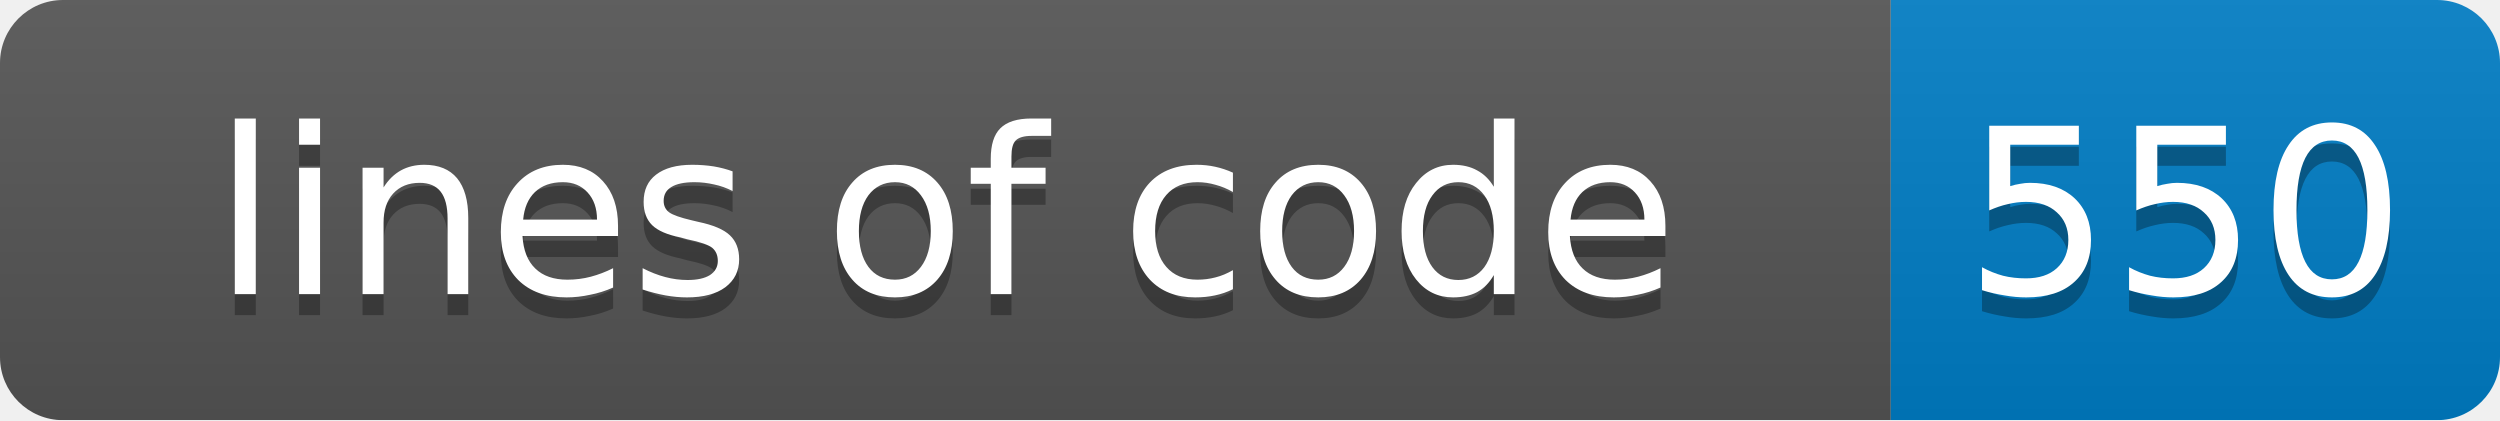
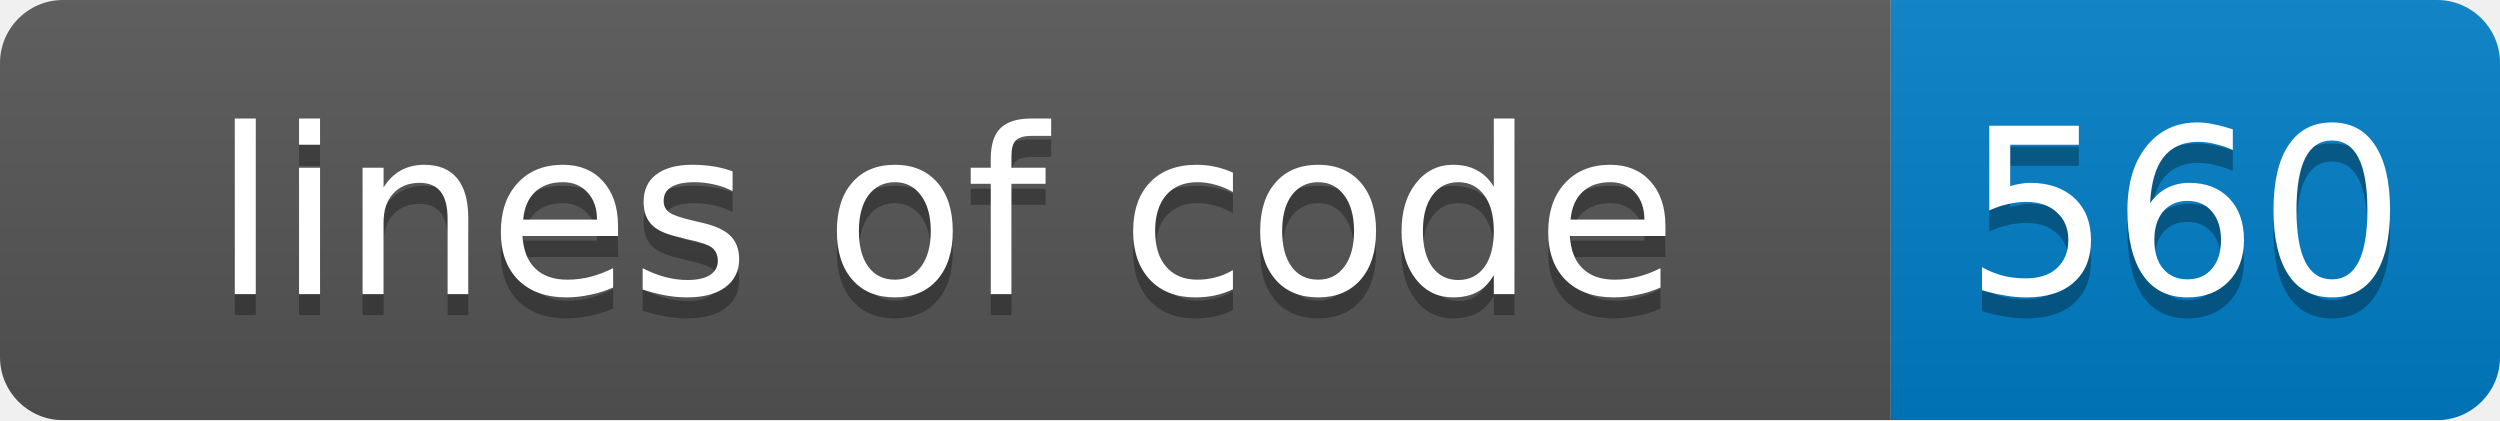
<svg xmlns="http://www.w3.org/2000/svg" width="119" height="20">
  <linearGradient id="smooth" x2="0" y2="100%">
    <stop offset="0" stop-color="#bbb" stop-opacity=".1" />
    <stop offset="1" stop-opacity=".1" />
  </linearGradient>
  <mask id="round">
    <rect width="119" height="20" rx="3" fill="#fff" />
  </mask>
  <g mask="url(#round)">
    <rect width="90" height="20" fill="#555" />
    <rect x="90" width="29" height="20" fill="#007ec6" />
    <rect width="119" height="20" fill="url(#smooth)" />
  </g>
  <g fill="#fff" text-anchor="middle" font-family="DejaVu Sans,Verdana,Geneva,sans-serif" font-size="11">
    <text x="45" y="15" fill="#010101" fill-opacity=".3">lines of code</text>
    <text x="45" y="14">lines of code</text>
-     <text x="104" y="15" fill="#010101" fill-opacity=".3">550</text>
-     <text x="104" y="14">550</text>
+     <text x="104" y="15" fill="#010101" fill-opacity=".3">560</text>
+     <text x="104" y="14">560</text>
  </g>
</svg>
